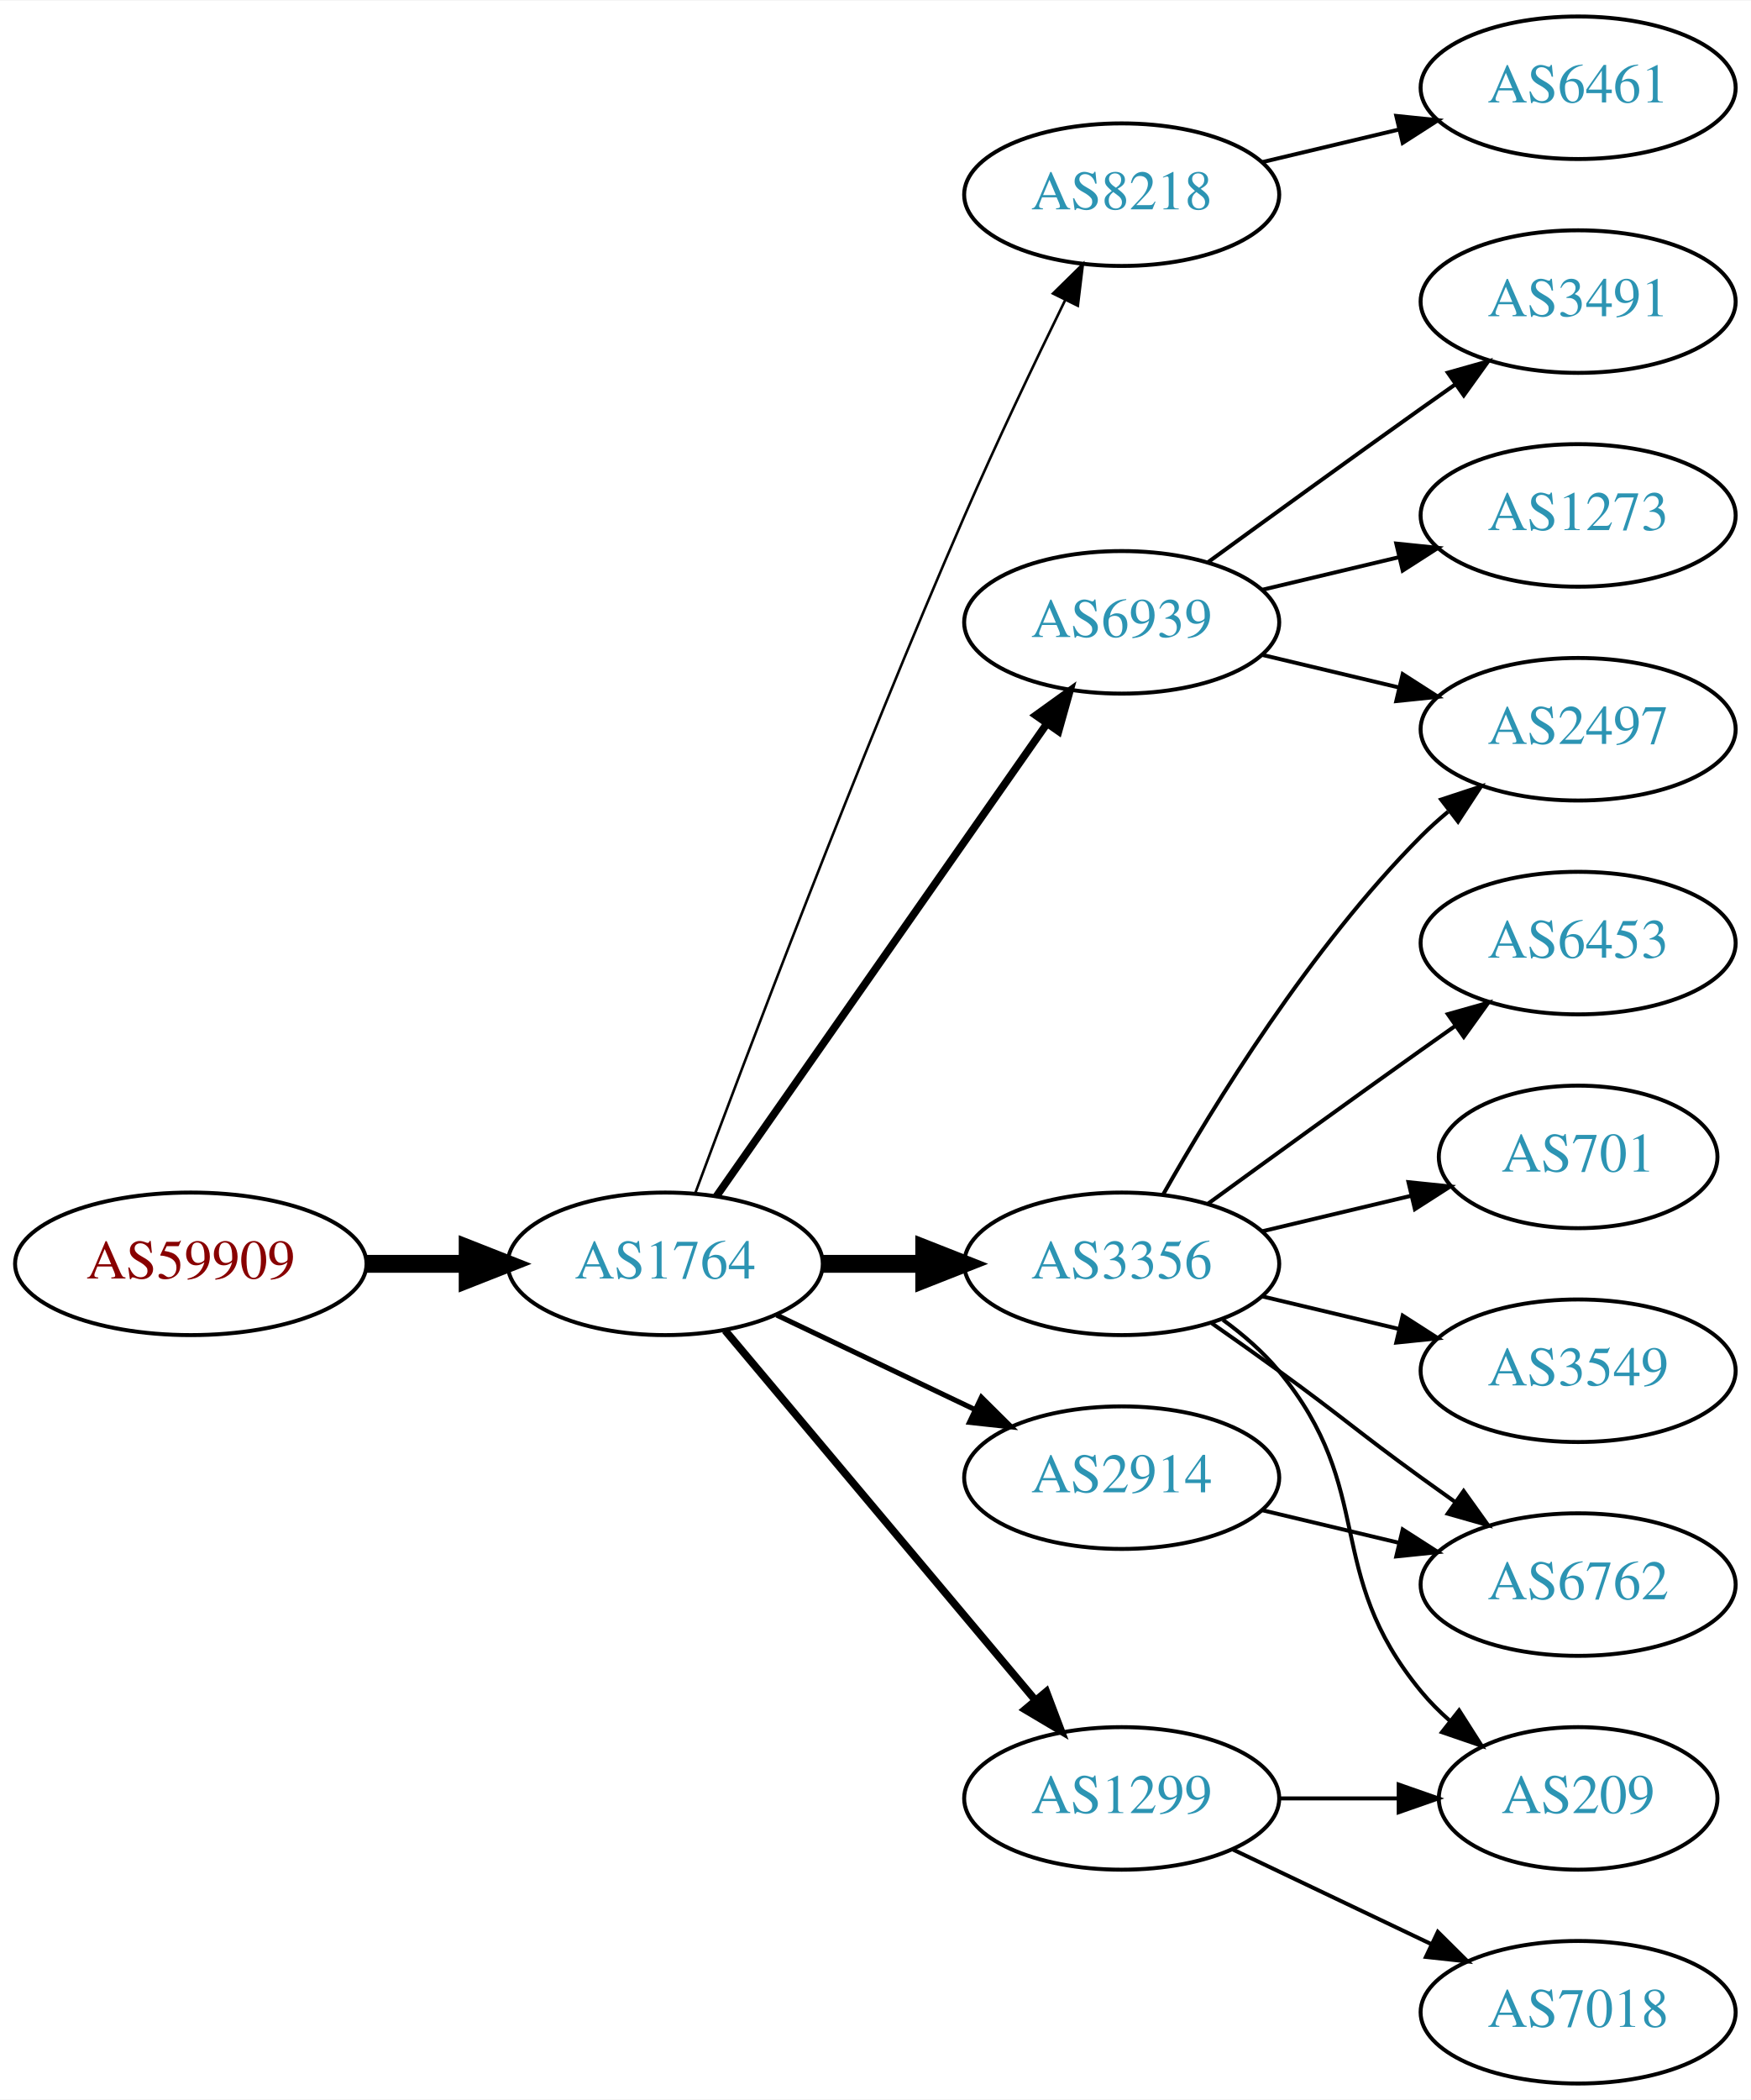
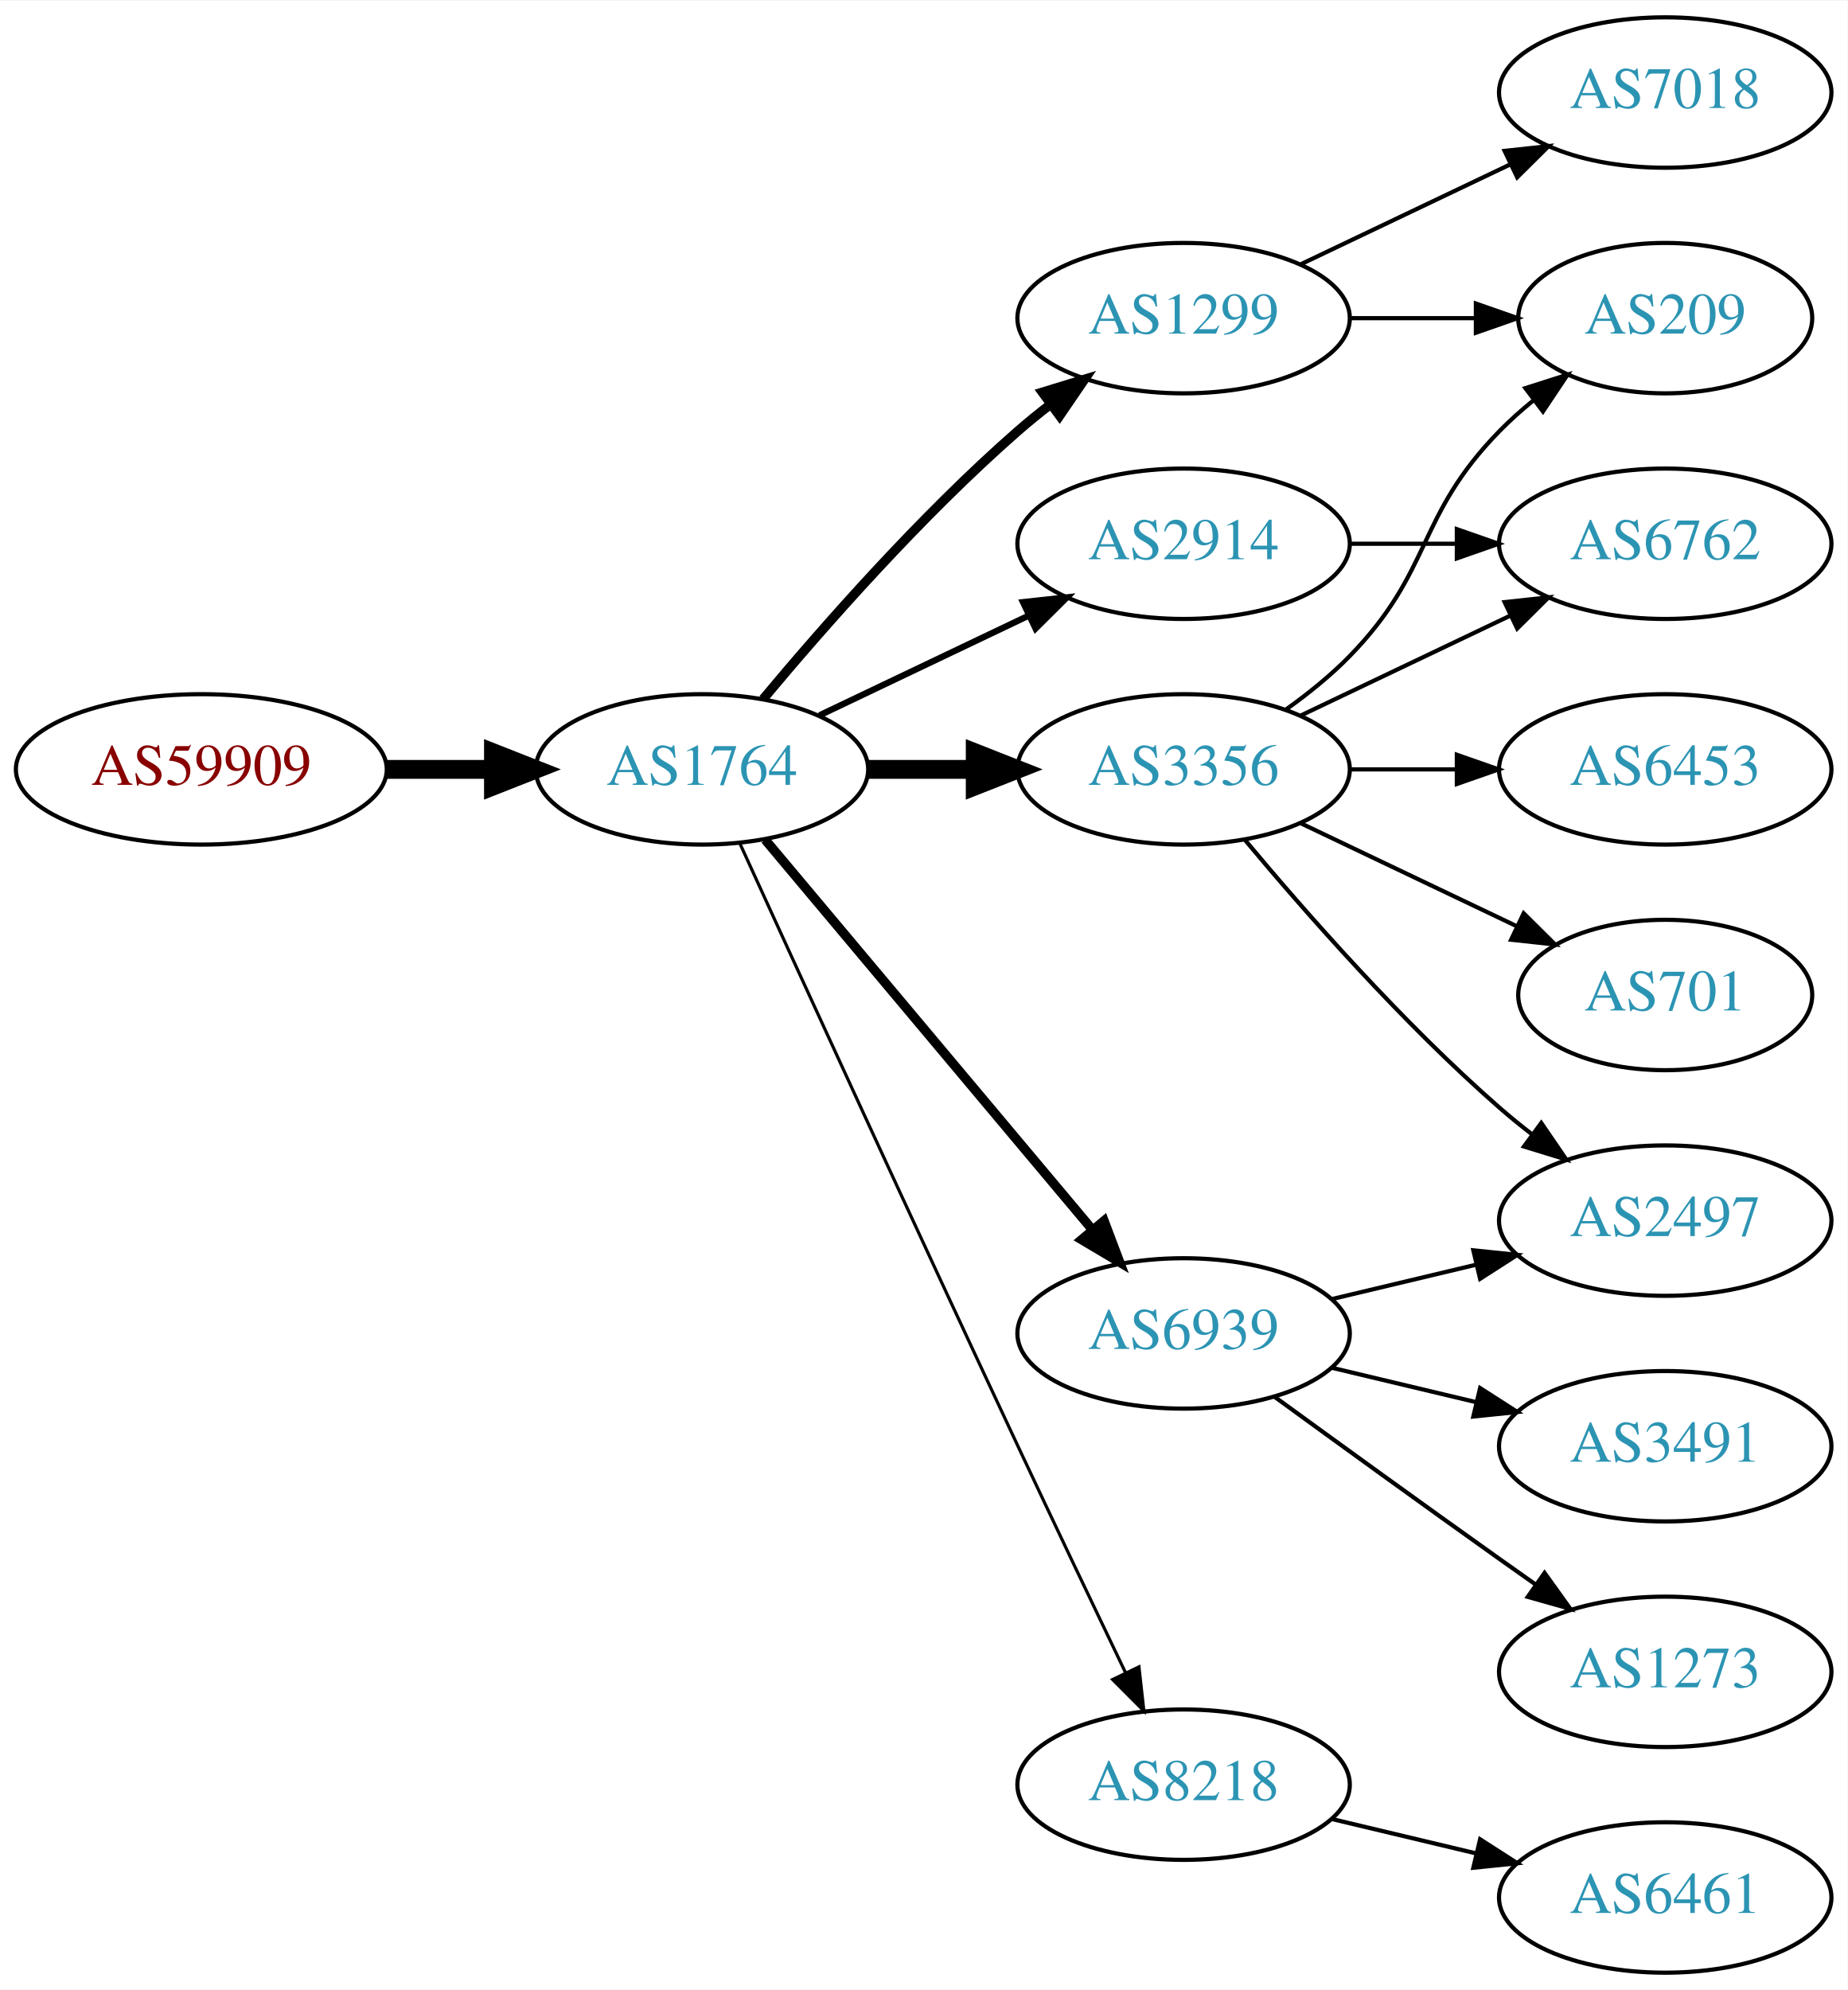
- <svg xmlns="http://www.w3.org/2000/svg" xmlns:xlink="http://www.w3.org/1999/xlink" width="442pt" height="530pt" viewBox="0.00 0.00 442.27 530.00">
-   <g id="graph0" class="graph" transform="scale(1 1) rotate(0) translate(4 526)">
-     <polygon fill="white" stroke="none" points="-4,4 -4,-526 438.271,-526 438.271,4 -4,4" />
+ <svg xmlns="http://www.w3.org/2000/svg" xmlns:xlink="http://www.w3.org/1999/xlink" width="442pt" height="476pt" viewBox="0.00 0.00 442.27 476.00">
+   <g id="graph0" class="graph" transform="scale(1 1) rotate(0) translate(4 472)">
+     <polygon fill="white" stroke="none" points="-4,4 -4,-472 438.271,-472 438.271,4 -4,4" />
    <g id="node1" class="node">
      <g id="a_node1">
        <a xlink:href="/asn/59909" xlink:title="AS59909 ~ Tele-Tec GmbH [AT]">
-           <ellipse fill="#ffffff" stroke="black" cx="44.196" cy="-207" rx="44.393" ry="18" />
-           <text text-anchor="middle" x="44.196" y="-203.3" font-family="Times,serif" font-size="14.00" fill="#880000">AS59909</text>
+           <ellipse fill="#ffffff" stroke="black" cx="44.196" cy="-288" rx="44.393" ry="18" />
+           <text text-anchor="middle" x="44.196" y="-284.3" font-family="Times,serif" font-size="14.00" fill="#880000">AS59909</text>
        </a>
      </g>
    </g>
    <g id="node2" class="node">
      <g id="a_node2">
        <a xlink:href="/asn/1764" xlink:title="AS1764 ~ NEXTLAYER-AS [AT]">
-           <ellipse fill="#ffffff" stroke="black" cx="164.039" cy="-207" rx="39.794" ry="18" />
-           <text text-anchor="middle" x="164.039" y="-203.3" font-family="Times,serif" font-size="14.00" fill="#2c94b3">AS1764</text>
+           <ellipse fill="#ffffff" stroke="black" cx="164.039" cy="-288" rx="39.794" ry="18" />
+           <text text-anchor="middle" x="164.039" y="-284.3" font-family="Times,serif" font-size="14.00" fill="#2c94b3">AS1764</text>
        </a>
      </g>
    </g>
    <g id="edge1" class="edge">
-       <path fill="none" stroke="black" stroke-width="4.5" d="M88.407,-207C96.72,-207 105.482,-207 113.965,-207" />
-       <polygon fill="black" stroke="black" stroke-width="4.5" points="114.123,-210.938 124.123,-207 114.123,-203.063 114.123,-210.938" />
+       <path fill="none" stroke="black" stroke-width="4.5" d="M88.407,-288C96.72,-288 105.482,-288 113.965,-288" />
+       <polygon fill="black" stroke="black" stroke-width="4.5" points="114.123,-291.938 124.123,-288 114.123,-284.063 114.123,-291.938" />
    </g>
    <g id="node3" class="node">
      <g id="a_node3">
-         <a xlink:href="/asn/8218" xlink:title="AS8218 ~ legacy Neotelecoms [FR]">
-           <ellipse fill="#ffffff" stroke="black" cx="279.332" cy="-477" rx="39.794" ry="18" />
-           <text text-anchor="middle" x="279.332" y="-473.3" font-family="Times,serif" font-size="14.00" fill="#2c94b3">AS8218</text>
+         <a xlink:href="/asn/1299" xlink:title="AS1299 ~ Telia Carrier [EU]">
+           <ellipse fill="#ffffff" stroke="black" cx="279.332" cy="-396" rx="39.794" ry="18" />
+           <text text-anchor="middle" x="279.332" y="-392.3" font-family="Times,serif" font-size="14.00" fill="#2c94b3">AS1299</text>
        </a>
      </g>
    </g>
    <g id="edge2" class="edge">
-       <path fill="none" stroke="black" stroke-width="0.643" d="M171.632,-224.887C184.176,-258.636 212.644,-333.896 239.685,-396 247.669,-414.337 257.363,-434.649 265.044,-450.346" />
-       <polygon fill="black" stroke="black" stroke-width="0.643" points="261.976,-452.039 269.534,-459.464 268.257,-448.947 261.976,-452.039" />
+       <path fill="none" stroke="black" stroke-width="2.25" d="M178.669,-304.817C192.951,-321.929 216.498,-348.745 239.685,-369 242.151,-371.154 244.789,-373.294 247.487,-375.372" />
+       <polygon fill="black" stroke="black" stroke-width="2.25" points="245.512,-378.264 255.641,-381.37 249.66,-372.625 245.512,-378.264" />
    </g>
    <g id="node4" class="node">
      <g id="a_node4">
-         <a xlink:href="/asn/3356" xlink:title="AS3356 ~ Level 3 Parent, LLC [US]">
-           <ellipse fill="#ffffff" stroke="black" cx="279.332" cy="-207" rx="39.794" ry="18" />
-           <text text-anchor="middle" x="279.332" y="-203.3" font-family="Times,serif" font-size="14.00" fill="#2c94b3">AS3356</text>
+         <a xlink:href="/asn/8218" xlink:title="AS8218 ~ legacy Neotelecoms [FR]">
+           <ellipse fill="#ffffff" stroke="black" cx="279.332" cy="-45" rx="39.794" ry="18" />
+           <text text-anchor="middle" x="279.332" y="-41.3" font-family="Times,serif" font-size="14.00" fill="#2c94b3">AS8218</text>
        </a>
      </g>
    </g>
    <g id="edge3" class="edge">
-       <path fill="none" stroke="black" stroke-width="4.5" d="M203.711,-207C211.914,-207 220.678,-207 229.21,-207" />
-       <polygon fill="black" stroke="black" stroke-width="4.5" points="229.449,-210.938 239.449,-207 229.449,-203.063 229.449,-210.938" />
+       <path fill="none" stroke="black" stroke-width="0.75" d="M173.026,-270.464C186.602,-240.704 215.099,-178.43 239.685,-126 248.176,-107.892 257.868,-87.579 265.422,-71.825" />
+       <polygon fill="black" stroke="black" stroke-width="0.75" points="268.647,-73.195 269.82,-62.665 262.337,-70.165 268.647,-73.195" />
    </g>
    <g id="node5" class="node">
      <g id="a_node5">
-         <a xlink:href="/asn/1299" xlink:title="AS1299 ~ Telia Carrier [EU]">
-           <ellipse fill="#ffffff" stroke="black" cx="279.332" cy="-72" rx="39.794" ry="18" />
-           <text text-anchor="middle" x="279.332" y="-68.3" font-family="Times,serif" font-size="14.00" fill="#2c94b3">AS1299</text>
+         <a xlink:href="/asn/2914" xlink:title="AS2914 ~ NTT America, Inc. [US]">
+           <ellipse fill="#ffffff" stroke="black" cx="279.332" cy="-342" rx="39.794" ry="18" />
+           <text text-anchor="middle" x="279.332" y="-338.3" font-family="Times,serif" font-size="14.00" fill="#2c94b3">AS2914</text>
        </a>
      </g>
    </g>
    <g id="edge4" class="edge">
-       <path fill="none" stroke="black" stroke-width="1.929" d="M179.158,-190.175C198.833,-166.731 234.637,-124.066 257.415,-96.924" />
-       <polygon fill="black" stroke="black" stroke-width="1.929" points="260.287,-98.947 264.034,-89.037 254.925,-94.447 260.287,-98.947" />
+       <path fill="none" stroke="black" stroke-width="1.5" d="M192.175,-300.934C207.169,-308.081 225.99,-317.052 242.213,-324.785" />
+       <polygon fill="black" stroke="black" stroke-width="1.5" points="240.884,-328.028 251.417,-329.171 243.895,-321.709 240.884,-328.028" />
    </g>
    <g id="node6" class="node">
      <g id="a_node6">
-         <a xlink:href="/asn/6939" xlink:title="AS6939 ~ Hurricane Electric LLC [US]">
-           <ellipse fill="#ffffff" stroke="black" cx="279.332" cy="-369" rx="39.794" ry="18" />
-           <text text-anchor="middle" x="279.332" y="-365.3" font-family="Times,serif" font-size="14.00" fill="#2c94b3">AS6939</text>
+         <a xlink:href="/asn/3356" xlink:title="AS3356 ~ Level 3 Parent, LLC [US]">
+           <ellipse fill="#ffffff" stroke="black" cx="279.332" cy="-288" rx="39.794" ry="18" />
+           <text text-anchor="middle" x="279.332" y="-284.3" font-family="Times,serif" font-size="14.00" fill="#2c94b3">AS3356</text>
        </a>
      </g>
    </g>
    <g id="edge5" class="edge">
-       <path fill="none" stroke="black" stroke-width="1.929" d="M176.949,-224.031C196.871,-252.517 237.06,-309.985 260.41,-343.374" />
-       <polygon fill="black" stroke="black" stroke-width="1.929" points="257.641,-345.521 266.24,-351.71 263.377,-341.509 257.641,-345.521" />
+       <path fill="none" stroke="black" stroke-width="4.5" d="M203.711,-288C211.914,-288 220.678,-288 229.21,-288" />
+       <polygon fill="black" stroke="black" stroke-width="4.5" points="229.449,-291.938 239.449,-288 229.449,-284.063 229.449,-291.938" />
    </g>
    <g id="node7" class="node">
      <g id="a_node7">
-         <a xlink:href="/asn/2914" xlink:title="AS2914 ~ NTT America, Inc. [US]">
+         <a xlink:href="/asn/6939" xlink:title="AS6939 ~ Hurricane Electric LLC [US]">
          <ellipse fill="#ffffff" stroke="black" cx="279.332" cy="-153" rx="39.794" ry="18" />
-           <text text-anchor="middle" x="279.332" y="-149.3" font-family="Times,serif" font-size="14.00" fill="#2c94b3">AS2914</text>
+           <text text-anchor="middle" x="279.332" y="-149.3" font-family="Times,serif" font-size="14.00" fill="#2c94b3">AS6939</text>
        </a>
      </g>
    </g>
    <g id="edge6" class="edge">
-       <path fill="none" stroke="black" stroke-width="1.286" d="M192.175,-194.066C207.169,-186.919 225.99,-177.948 242.213,-170.215" />
-       <polygon fill="black" stroke="black" stroke-width="1.286" points="243.895,-173.291 251.417,-165.829 240.884,-166.972 243.895,-173.291" />
+       <path fill="none" stroke="black" stroke-width="2.25" d="M179.158,-271.175C198.833,-247.731 234.637,-205.066 257.415,-177.924" />
+       <polygon fill="black" stroke="black" stroke-width="2.25" points="260.287,-179.947 264.034,-170.037 254.925,-175.447 260.287,-179.947" />
+     </g>
+     <g id="node10" class="node">
+       <g id="a_node10">
+         <a xlink:href="/asn/209" xlink:title="AS209 ~ CenturyLink Communications, LLC [US]">
+           <ellipse fill="#ffffff" stroke="black" cx="394.625" cy="-396" rx="35.194" ry="18" />
+           <text text-anchor="middle" x="394.625" y="-392.3" font-family="Times,serif" font-size="14.00" fill="#2c94b3">AS209</text>
+         </a>
+       </g>
+     </g>
+     <g id="edge15" class="edge">
+       <path fill="none" stroke="black" d="M319.004,-396C328.709,-396 339.2,-396 349.163,-396" />
+       <polygon fill="black" stroke="black" points="349.299,-399.5 359.299,-396 349.299,-392.5 349.299,-399.5" />
+     </g>
+     <g id="node14" class="node">
+       <g id="a_node14">
+         <a xlink:href="/asn/7018" xlink:title="AS7018 ~ AT&amp;T Services, Inc. [US]">
+           <ellipse fill="#ffffff" stroke="black" cx="394.625" cy="-450" rx="39.794" ry="18" />
+           <text text-anchor="middle" x="394.625" y="-446.3" font-family="Times,serif" font-size="14.00" fill="#2c94b3">AS7018</text>
+         </a>
+       </g>
+     </g>
+     <g id="edge14" class="edge">
+       <path fill="none" stroke="black" d="M307.468,-408.934C322.462,-416.081 341.283,-425.052 357.506,-432.785" />
+       <polygon fill="black" stroke="black" points="356.177,-436.028 366.71,-437.171 359.188,-429.709 356.177,-436.028" />
    </g>
    <g id="node8" class="node">
      <g id="a_node8">
-         <a xlink:href="/asn/6461" xlink:title="AS6461 ~ ZAYO-6461 [US]">
-           <ellipse fill="#ffffff" stroke="black" cx="394.625" cy="-504" rx="39.794" ry="18" />
-           <text text-anchor="middle" x="394.625" y="-500.3" font-family="Times,serif" font-size="14.00" fill="#2c94b3">AS6461</text>
+         <a xlink:href="/asn/6461" xlink:title="AS6461 ~ Zayo Bandwidth [US]">
+           <ellipse fill="#ffffff" stroke="black" cx="394.625" cy="-18" rx="39.794" ry="18" />
+           <text text-anchor="middle" x="394.625" y="-14.3" font-family="Times,serif" font-size="14.00" fill="#2c94b3">AS6461</text>
        </a>
      </g>
    </g>
    <g id="edge7" class="edge">
-       <path fill="none" stroke="black" d="M314.939,-485.248C325.81,-487.838 337.964,-490.735 349.407,-493.462" />
-       <polygon fill="black" stroke="black" points="348.69,-496.889 359.229,-495.803 350.313,-490.08 348.69,-496.889" />
+       <path fill="none" stroke="black" d="M314.939,-36.752C325.81,-34.162 337.964,-31.265 349.407,-28.538" />
+       <polygon fill="black" stroke="black" points="350.313,-31.92 359.229,-26.197 348.69,-25.111 350.313,-31.92" />
    </g>
    <g id="node9" class="node">
      <g id="a_node9">
+         <a xlink:href="/asn/6762" xlink:title="AS6762 ~ TELECOM ITALIA SPARKLE S.p.A. [IT]">
+           <ellipse fill="#ffffff" stroke="black" cx="394.625" cy="-342" rx="39.794" ry="18" />
+           <text text-anchor="middle" x="394.625" y="-338.3" font-family="Times,serif" font-size="14.00" fill="#2c94b3">AS6762</text>
+         </a>
+       </g>
+     </g>
+     <g id="edge8" class="edge">
+       <path fill="none" stroke="black" d="M319.004,-342C327.207,-342 335.971,-342 344.503,-342" />
+       <polygon fill="black" stroke="black" points="344.742,-345.5 354.742,-342 344.742,-338.5 344.742,-345.5" />
+     </g>
+     <g id="edge9" class="edge">
+       <path fill="none" stroke="black" d="M307.468,-300.934C322.462,-308.081 341.283,-317.052 357.506,-324.785" />
+       <polygon fill="black" stroke="black" points="356.177,-328.028 366.71,-329.171 359.188,-321.709 356.177,-328.028" />
+     </g>
+     <g id="edge10" class="edge">
+       <path fill="none" stroke="black" d="M303.926,-302.389C309.182,-306.148 314.513,-310.437 318.978,-315 339.151,-335.617 334.806,-348.383 354.978,-369 357.457,-371.534 360.204,-373.983 363.056,-376.304" />
+       <polygon fill="black" stroke="black" points="361.148,-379.248 371.242,-382.468 365.359,-373.657 361.148,-379.248" />
+     </g>
+     <g id="node11" class="node">
+       <g id="a_node11">
+         <a xlink:href="/asn/701" xlink:title="AS701 ~ UUNET [US]">
+           <ellipse fill="#ffffff" stroke="black" cx="394.625" cy="-234" rx="35.194" ry="18" />
+           <text text-anchor="middle" x="394.625" y="-230.3" font-family="Times,serif" font-size="14.00" fill="#2c94b3">AS701</text>
+         </a>
+       </g>
+     </g>
+     <g id="edge11" class="edge">
+       <path fill="none" stroke="black" d="M307.468,-275.066C322.9,-267.71 342.385,-258.423 358.92,-250.541" />
+       <polygon fill="black" stroke="black" points="360.741,-253.551 368.262,-246.089 357.729,-247.232 360.741,-253.551" />
+     </g>
+     <g id="node12" class="node">
+       <g id="a_node12">
        <a xlink:href="/asn/6453" xlink:title="AS6453 ~ TATA COMMUNICATIONS (AMERICA) INC [US]">
          <ellipse fill="#ffffff" stroke="black" cx="394.625" cy="-288" rx="39.794" ry="18" />
          <text text-anchor="middle" x="394.625" y="-284.3" font-family="Times,serif" font-size="14.00" fill="#2c94b3">AS6453</text>
        </a>
      </g>
    </g>
-     <g id="edge8" class="edge">
-       <path fill="none" stroke="black" d="M301.18,-222.222C316.114,-233.091 336.727,-248.025 354.978,-261 357.799,-263.005 360.742,-265.085 363.69,-267.159" />
-       <polygon fill="black" stroke="black" points="361.717,-270.05 371.914,-272.926 365.736,-264.319 361.717,-270.05" />
-     </g>
-     <g id="node10" class="node">
-       <g id="a_node10">
-         <a xlink:href="/asn/2497" xlink:title="AS2497 ~ Internet Initiative Japan Inc. [JP]">
-           <ellipse fill="#ffffff" stroke="black" cx="394.625" cy="-342" rx="39.794" ry="18" />
-           <text text-anchor="middle" x="394.625" y="-338.3" font-family="Times,serif" font-size="14.00" fill="#2c94b3">AS2497</text>
-         </a>
-       </g>
-     </g>
-     <g id="edge9" class="edge">
-       <path fill="none" stroke="black" d="M289.791,-224.49C302.573,-247.096 327.005,-286.886 354.978,-315 357.089,-317.121 359.385,-319.188 361.77,-321.171" />
-       <polygon fill="black" stroke="black" points="360.023,-324.242 370.086,-327.556 364.286,-318.69 360.023,-324.242" />
-     </g>
-     <g id="node11" class="node">
-       <g id="a_node11">
-         <a xlink:href="/asn/209" xlink:title="AS209 ~ CenturyLink Communications, LLC [US]">
-           <ellipse fill="#ffffff" stroke="black" cx="394.625" cy="-72" rx="35.194" ry="18" />
-           <text text-anchor="middle" x="394.625" y="-68.3" font-family="Times,serif" font-size="14.00" fill="#2c94b3">AS209</text>
-         </a>
-       </g>
-     </g>
-     <g id="edge10" class="edge">
-       <path fill="none" stroke="black" d="M304.912,-192.844C310.007,-189.128 315.02,-184.799 318.978,-180 344.043,-149.606 329.913,-129.394 354.978,-99 357.113,-96.411 359.556,-93.959 362.152,-91.666" />
-       <polygon fill="black" stroke="black" points="364.56,-94.225 370.251,-85.288 360.229,-88.725 364.56,-94.225" />
-     </g>
-     <g id="node12" class="node">
-       <g id="a_node12">
-         <a xlink:href="/asn/6762" xlink:title="AS6762 ~ TELECOM ITALIA SPARKLE S.p.A. [IT]">
-           <ellipse fill="#ffffff" stroke="black" cx="394.625" cy="-126" rx="39.794" ry="18" />
-           <text text-anchor="middle" x="394.625" y="-122.3" font-family="Times,serif" font-size="14.00" fill="#2c94b3">AS6762</text>
-         </a>
-       </g>
-     </g>
-     <g id="edge11" class="edge">
-       <path fill="none" stroke="black" d="M302.089,-191.991C307.623,-188.121 313.542,-183.936 318.978,-180 335.178,-168.271 338.778,-164.729 354.978,-153 357.781,-150.971 360.712,-148.875 363.653,-146.79" />
-       <polygon fill="black" stroke="black" points="365.704,-149.627 371.868,-141.009 361.675,-143.903 365.704,-149.627" />
+     <g id="edge12" class="edge">
+       <path fill="none" stroke="black" d="M319.004,-288C327.207,-288 335.971,-288 344.503,-288" />
+       <polygon fill="black" stroke="black" points="344.742,-291.5 354.742,-288 344.742,-284.5 344.742,-291.5" />
    </g>
    <g id="node13" class="node">
      <g id="a_node13">
-         <a xlink:href="/asn/701" xlink:title="AS701 ~ UUNET [US]">
-           <ellipse fill="#ffffff" stroke="black" cx="394.625" cy="-234" rx="35.194" ry="18" />
-           <text text-anchor="middle" x="394.625" y="-230.3" font-family="Times,serif" font-size="14.00" fill="#2c94b3">AS701</text>
-         </a>
-       </g>
-     </g>
-     <g id="edge12" class="edge">
-       <path fill="none" stroke="black" d="M314.939,-215.248C326.733,-218.058 340.038,-221.229 352.306,-224.153" />
-       <polygon fill="black" stroke="black" points="351.772,-227.624 362.311,-226.537 353.394,-220.814 351.772,-227.624" />
-     </g>
-     <g id="node14" class="node">
-       <g id="a_node14">
-         <a xlink:href="/asn/3549" xlink:title="AS3549 ~ Level 3 Parent, LLC [US]">
+         <a xlink:href="/asn/2497" xlink:title="AS2497 ~ Internet Initiative Japan Inc. [JP]">
          <ellipse fill="#ffffff" stroke="black" cx="394.625" cy="-180" rx="39.794" ry="18" />
-           <text text-anchor="middle" x="394.625" y="-176.3" font-family="Times,serif" font-size="14.00" fill="#2c94b3">AS3549</text>
+           <text text-anchor="middle" x="394.625" y="-176.3" font-family="Times,serif" font-size="14.00" fill="#2c94b3">AS2497</text>
        </a>
      </g>
    </g>
    <g id="edge13" class="edge">
-       <path fill="none" stroke="black" d="M314.939,-198.752C325.81,-196.162 337.964,-193.265 349.407,-190.538" />
-       <polygon fill="black" stroke="black" points="350.313,-193.92 359.229,-188.197 348.69,-187.111 350.313,-193.92" />
+       <path fill="none" stroke="black" d="M293.962,-271.183C308.244,-254.071 331.791,-227.255 354.978,-207 357.444,-204.846 360.082,-202.706 362.78,-200.628" />
+       <polygon fill="black" stroke="black" points="364.953,-203.375 370.934,-194.63 360.805,-197.736 364.953,-203.375" />
    </g>
    <g id="edge17" class="edge">
-       <path fill="none" stroke="black" d="M319.004,-72C328.709,-72 339.2,-72 349.163,-72" />
-       <polygon fill="black" stroke="black" points="349.299,-75.5 359.299,-72 349.299,-68.5 349.299,-75.5" />
-     </g>
-     <g id="node17" class="node">
-       <g id="a_node17">
-         <a xlink:href="/asn/7018" xlink:title="AS7018 ~ AT&amp;T Services, Inc. [US]">
-           <ellipse fill="#ffffff" stroke="black" cx="394.625" cy="-18" rx="39.794" ry="18" />
-           <text text-anchor="middle" x="394.625" y="-14.3" font-family="Times,serif" font-size="14.00" fill="#2c94b3">AS7018</text>
-         </a>
-       </g>
-     </g>
-     <g id="edge18" class="edge">
-       <path fill="none" stroke="black" d="M307.468,-59.066C322.462,-51.919 341.283,-42.948 357.506,-35.215" />
-       <polygon fill="black" stroke="black" points="359.188,-38.291 366.71,-30.829 356.177,-31.972 359.188,-38.291" />
-     </g>
-     <g id="edge15" class="edge">
-       <path fill="none" stroke="black" d="M314.939,-360.752C325.81,-358.162 337.964,-355.265 349.407,-352.538" />
-       <polygon fill="black" stroke="black" points="350.313,-355.92 359.229,-350.197 348.69,-349.111 350.313,-355.92" />
+       <path fill="none" stroke="black" d="M314.939,-161.248C325.81,-163.838 337.964,-166.735 349.407,-169.462" />
+       <polygon fill="black" stroke="black" points="348.69,-172.889 359.229,-171.803 350.313,-166.08 348.69,-172.889" />
    </g>
    <g id="node15" class="node">
      <g id="a_node15">
-         <a xlink:href="/asn/3491" xlink:title="AS3491 ~ PCCW Global, Inc. [US]">
-           <ellipse fill="#ffffff" stroke="black" cx="394.625" cy="-450" rx="39.794" ry="18" />
-           <text text-anchor="middle" x="394.625" y="-446.3" font-family="Times,serif" font-size="14.00" fill="#2c94b3">AS3491</text>
-         </a>
-       </g>
-     </g>
-     <g id="edge14" class="edge">
-       <path fill="none" stroke="black" d="M301.18,-384.222C316.114,-395.091 336.727,-410.025 354.978,-423 357.799,-425.005 360.742,-427.085 363.69,-429.159" />
-       <polygon fill="black" stroke="black" points="361.717,-432.05 371.914,-434.926 365.736,-426.319 361.717,-432.05" />
+         <a xlink:href="/asn/1273" xlink:title="AS1273 ~ Vodafone Group PLC [EU]">
+           <ellipse fill="#ffffff" stroke="black" cx="394.625" cy="-72" rx="39.794" ry="18" />
+           <text text-anchor="middle" x="394.625" y="-68.3" font-family="Times,serif" font-size="14.00" fill="#2c94b3">AS1273</text>
+         </a>
+       </g>
+     </g>
+     <g id="edge16" class="edge">
+       <path fill="none" stroke="black" d="M301.18,-137.778C316.114,-126.909 336.727,-111.975 354.978,-99 357.799,-96.995 360.742,-94.915 363.69,-92.841" />
+       <polygon fill="black" stroke="black" points="365.736,-95.681 371.914,-87.074 361.717,-89.95 365.736,-95.681" />
    </g>
    <g id="node16" class="node">
      <g id="a_node16">
-         <a xlink:href="/asn/1273" xlink:title="AS1273 ~ Vodafone Group PLC [EU]">
-           <ellipse fill="#ffffff" stroke="black" cx="394.625" cy="-396" rx="39.794" ry="18" />
-           <text text-anchor="middle" x="394.625" y="-392.3" font-family="Times,serif" font-size="14.00" fill="#2c94b3">AS1273</text>
-         </a>
-       </g>
-     </g>
-     <g id="edge16" class="edge">
-       <path fill="none" stroke="black" d="M314.939,-377.248C325.81,-379.838 337.964,-382.735 349.407,-385.462" />
-       <polygon fill="black" stroke="black" points="348.69,-388.889 359.229,-387.803 350.313,-382.08 348.69,-388.889" />
-     </g>
-     <g id="edge19" class="edge">
+         <a xlink:href="/asn/3491" xlink:title="AS3491 ~ PCCW Global, Inc. [US]">
+           <ellipse fill="#ffffff" stroke="black" cx="394.625" cy="-126" rx="39.794" ry="18" />
+           <text text-anchor="middle" x="394.625" y="-122.3" font-family="Times,serif" font-size="14.00" fill="#2c94b3">AS3491</text>
+         </a>
+       </g>
+     </g>
+     <g id="edge18" class="edge">
      <path fill="none" stroke="black" d="M314.939,-144.752C325.81,-142.162 337.964,-139.265 349.407,-136.538" />
      <polygon fill="black" stroke="black" points="350.313,-139.92 359.229,-134.197 348.69,-133.111 350.313,-139.92" />
    </g>
  </g>
</svg>
